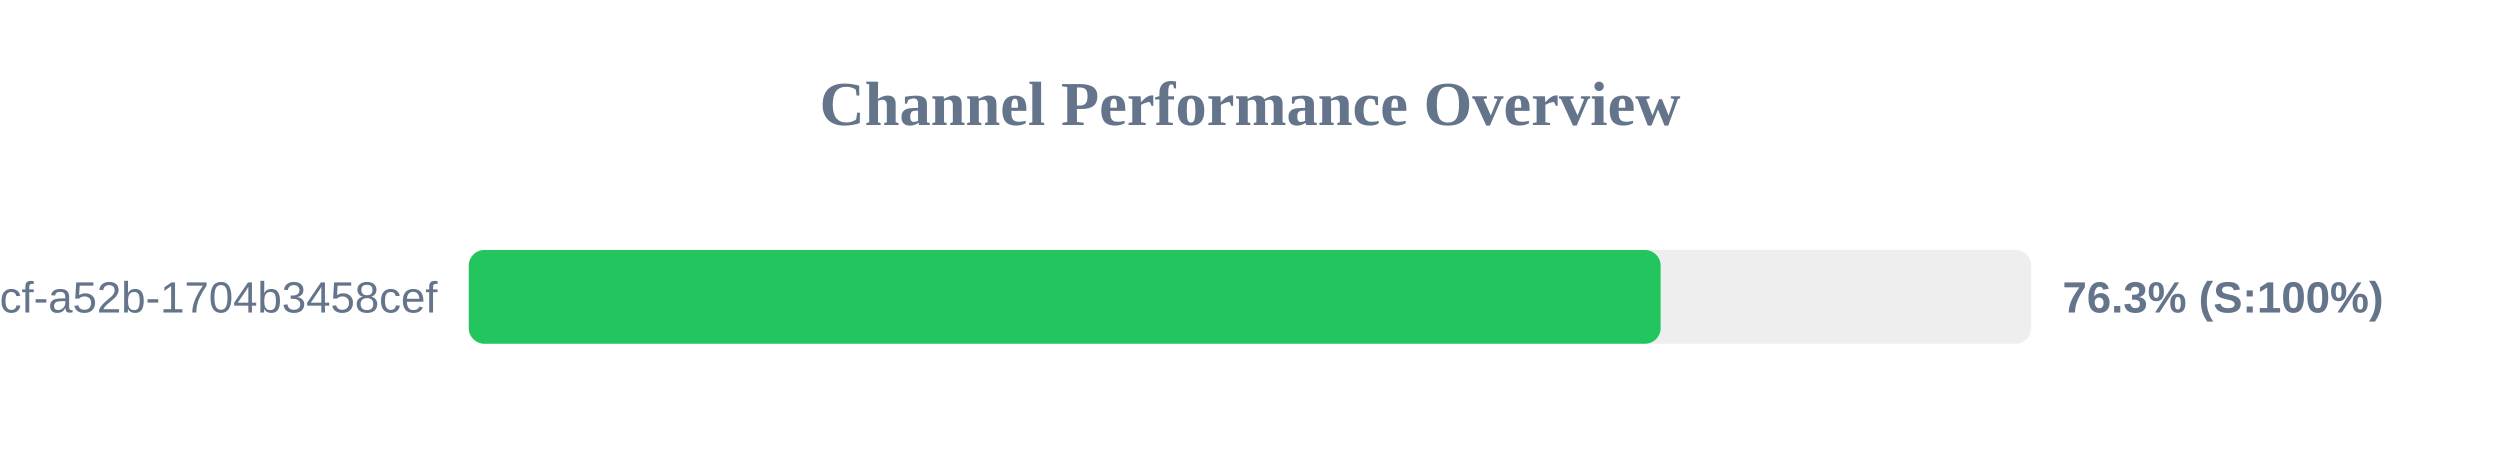
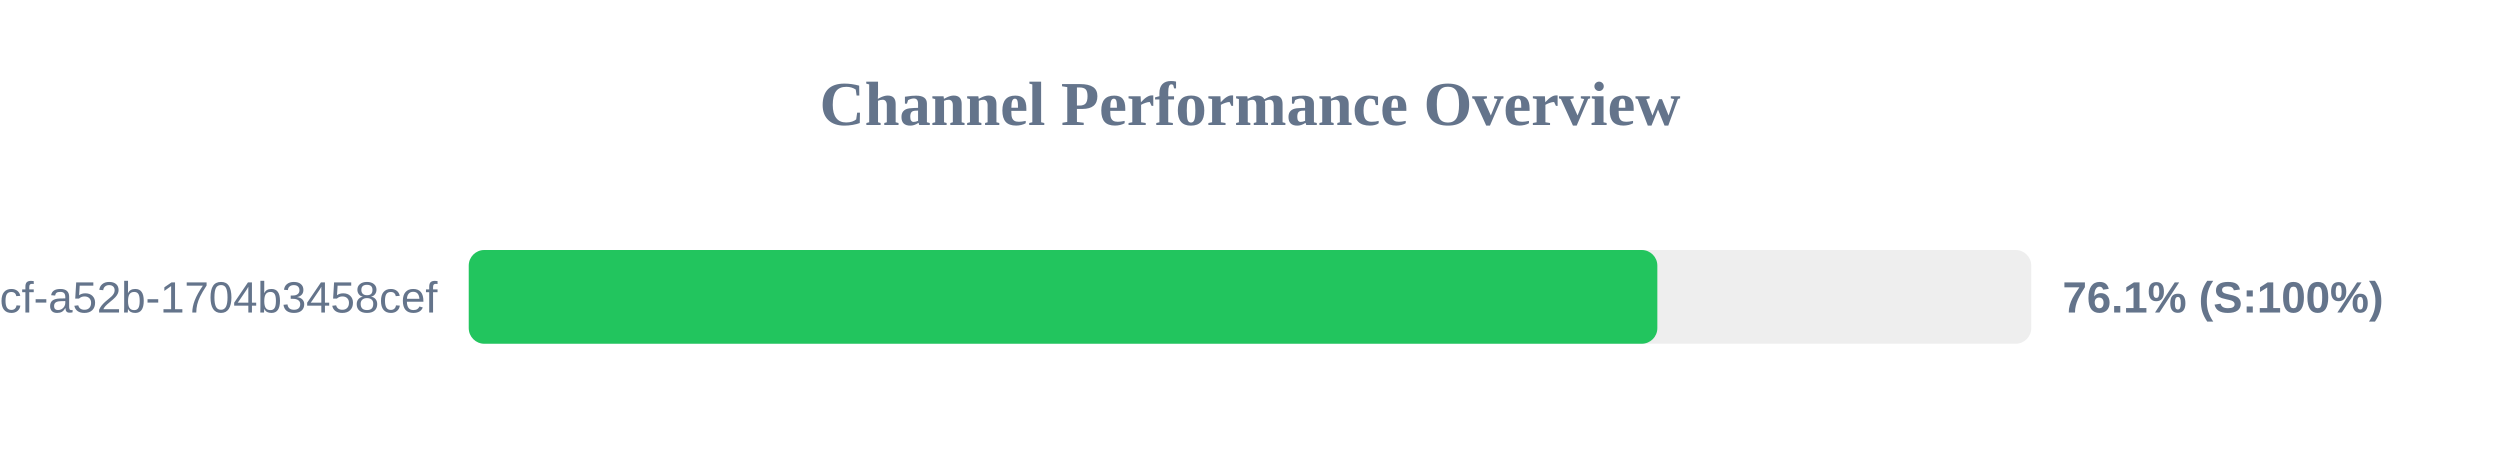
<svg xmlns="http://www.w3.org/2000/svg" width="800" height="150" version="1.1">
  <style>
        .row { font: 14px Arial; fill: #64748b; }
        .score { font: bold 14px Arial; fill: #64748b; }
    </style>
  <text x="400" y="40" text-anchor="middle" font-size="20px" font-weight="bold" fill="#64748b">Channel Performance Overview</text>
  <rect x="150" y="80" width="500" height="30" fill="#eee" rx="5" />
-   <rect x="150" y="80" width="381.4" height="30" fill="#22c55e" rx="5" />
+   <rect x="150" y="80" width="380.35" height="30" fill="#22c55e" rx="5" />
  <text x="140" y="100" text-anchor="end" class="row">?uuid=0cb527d9-6117-4bcf-a52b-1704b3458cef</text>
-   <text x="660" y="100" text-anchor="start" class="score">76.3% (S:100%)</text>
+   <text x="660" y="100" text-anchor="start" class="score">76.1% (S:100%)</text>
</svg>
